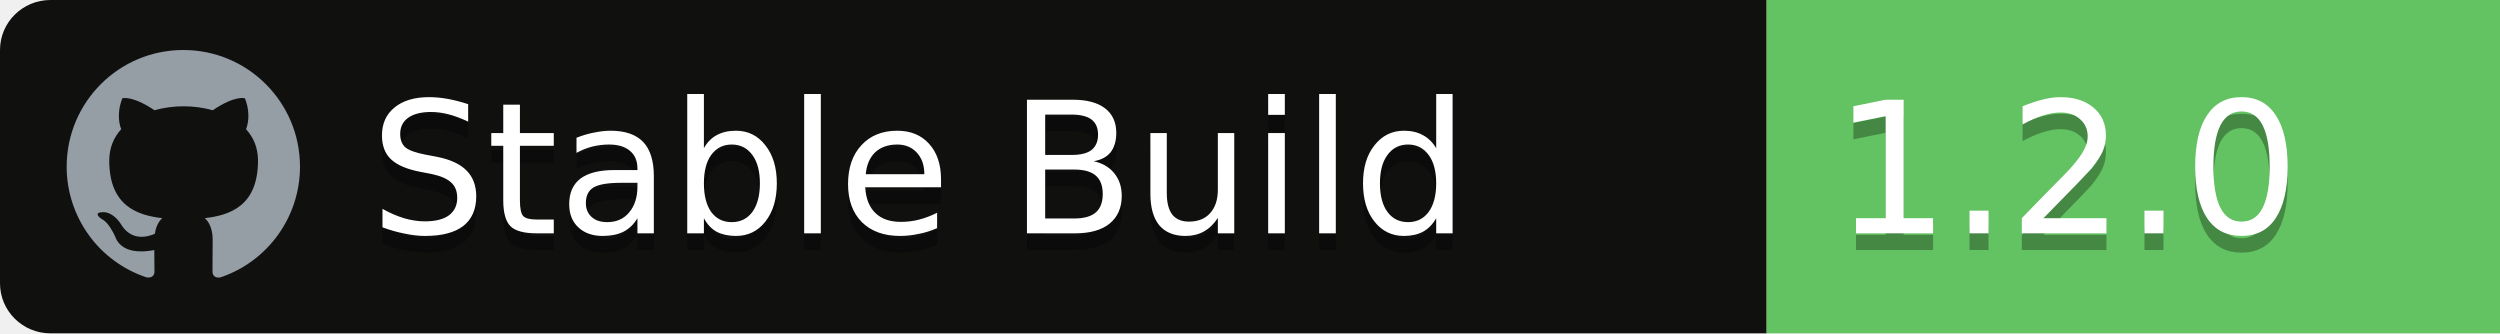
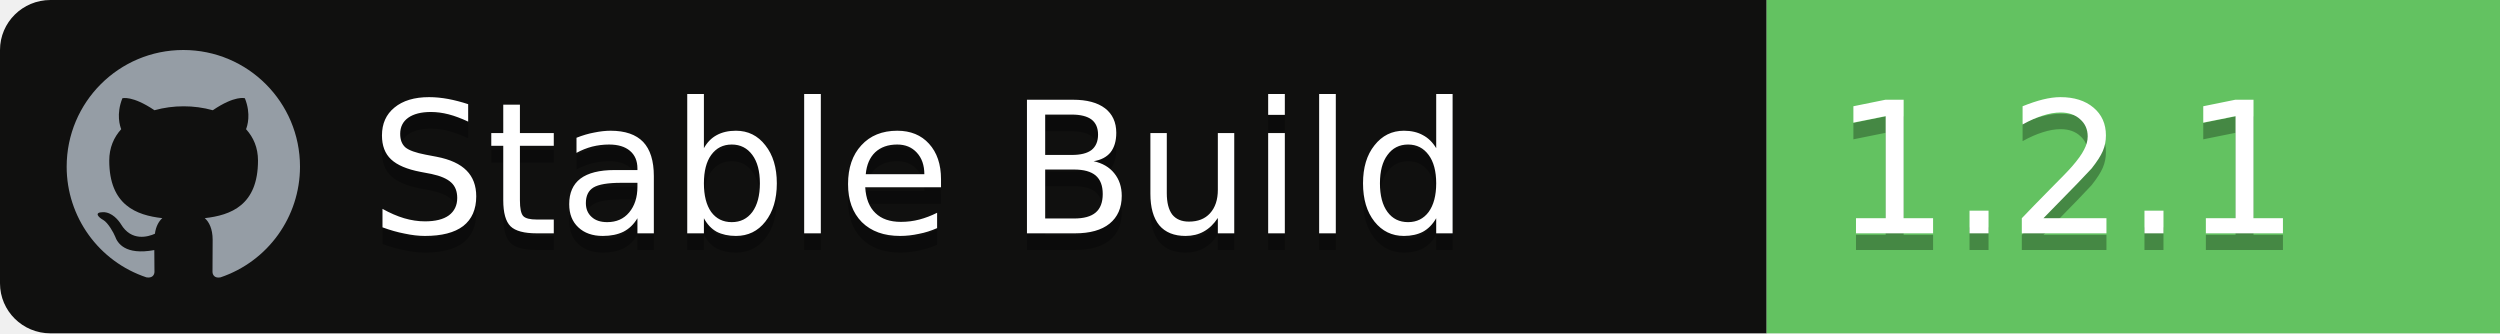
<svg xmlns="http://www.w3.org/2000/svg" width="150" height="20">
  <g font-family="'DejaVu Sans',Verdana,Geneva,sans-serif" font-size="11">
    <path id="workflow-bg" d="M0,3 C0,1.343 1.355,0 3.027,0 L106,0 L106,20 L3.027,20 C1.355,20 0,18.657 0,17 L0,3 Z" fill="rgb(16, 16, 15)" fill-rule="nonzero" />
    <text fill="#010101" fill-opacity=".3">
      <tspan x="22.198" y="15" aria-hidden="true">Stable Build</tspan>
    </text>
    <text fill="#FFFFFF">
      <tspan x="22.198" y="14">Stable Build</tspan>
    </text>
  </g>
  <g transform="translate(106)" font-family="'DejaVu Sans',Verdana,Geneva,sans-serif" font-size="11">
    <path d="M0 0h46.939C48.629 0 50 1.343 50 3v14c0 1.657-1.37 3-3.061 3H0V0z" id="state-bg" fill="rgb(99, 194, 97)" fill-rule="nonzero" />
    <text fill="#010101" fill-opacity=".3" aria-hidden="true">
-       <tspan x="4" y="15">1.2.0</tspan>
+       <tspan x="4" y="15">1.2.1</tspan>
    </text>
    <text fill="#FFFFFF">
-       <tspan x="4" y="14">1.2.0</tspan>
+       <tspan x="4" y="14">1.2.1</tspan>
    </text>
  </g>
  <path fill="#959DA5" d="M11 3c-3.868 0-7 3.132-7 7a6.996 6.996 0 0 0 4.786 6.641c.35.062.482-.148.482-.332 0-.166-.01-.718-.01-1.304-1.758.324-2.213-.429-2.353-.822-.079-.202-.42-.823-.717-.99-.245-.13-.595-.454-.01-.463.552-.009.946.508 1.077.718.63 1.058 1.636.76 2.039.577.061-.455.245-.761.446-.936-1.557-.175-3.185-.779-3.185-3.456 0-.762.271-1.392.718-1.882-.07-.175-.315-.892.07-1.855 0 0 .586-.183 1.925.718a6.5 6.5 0 0 1 1.75-.236 6.5 6.5 0 0 1 1.75.236c1.338-.91 1.925-.718 1.925-.718.385.963.14 1.68.07 1.855.446.49.717 1.112.717 1.882 0 2.686-1.636 3.28-3.194 3.456.254.219.473.639.473 1.295 0 .936-.009 1.689-.009 1.925 0 .184.131.402.481.332A7.011 7.011 0 0 0 18 10c0-3.867-3.133-7-7-7z" />
</svg>
